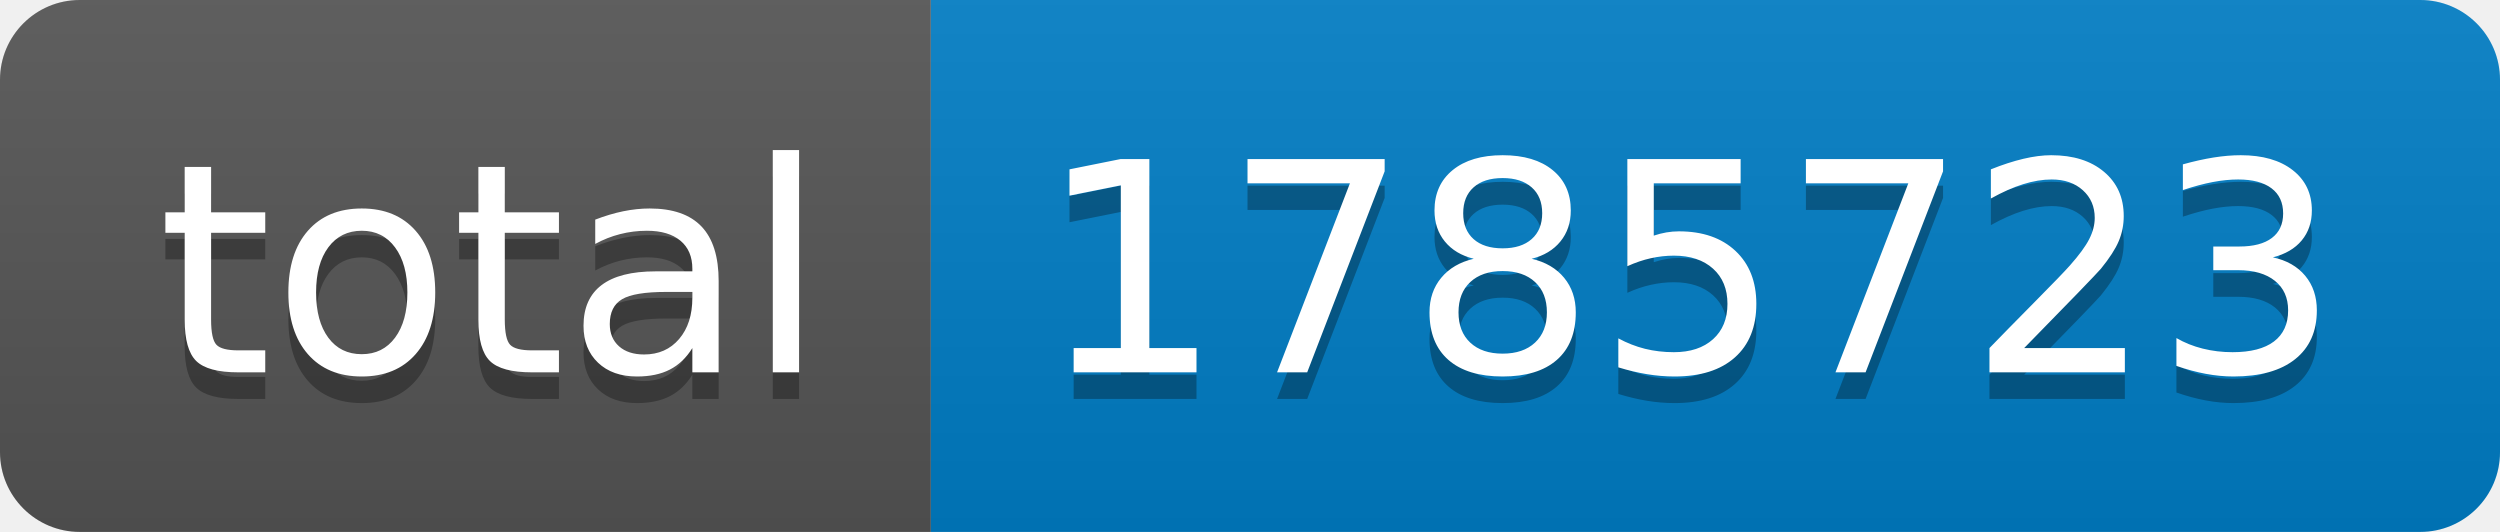
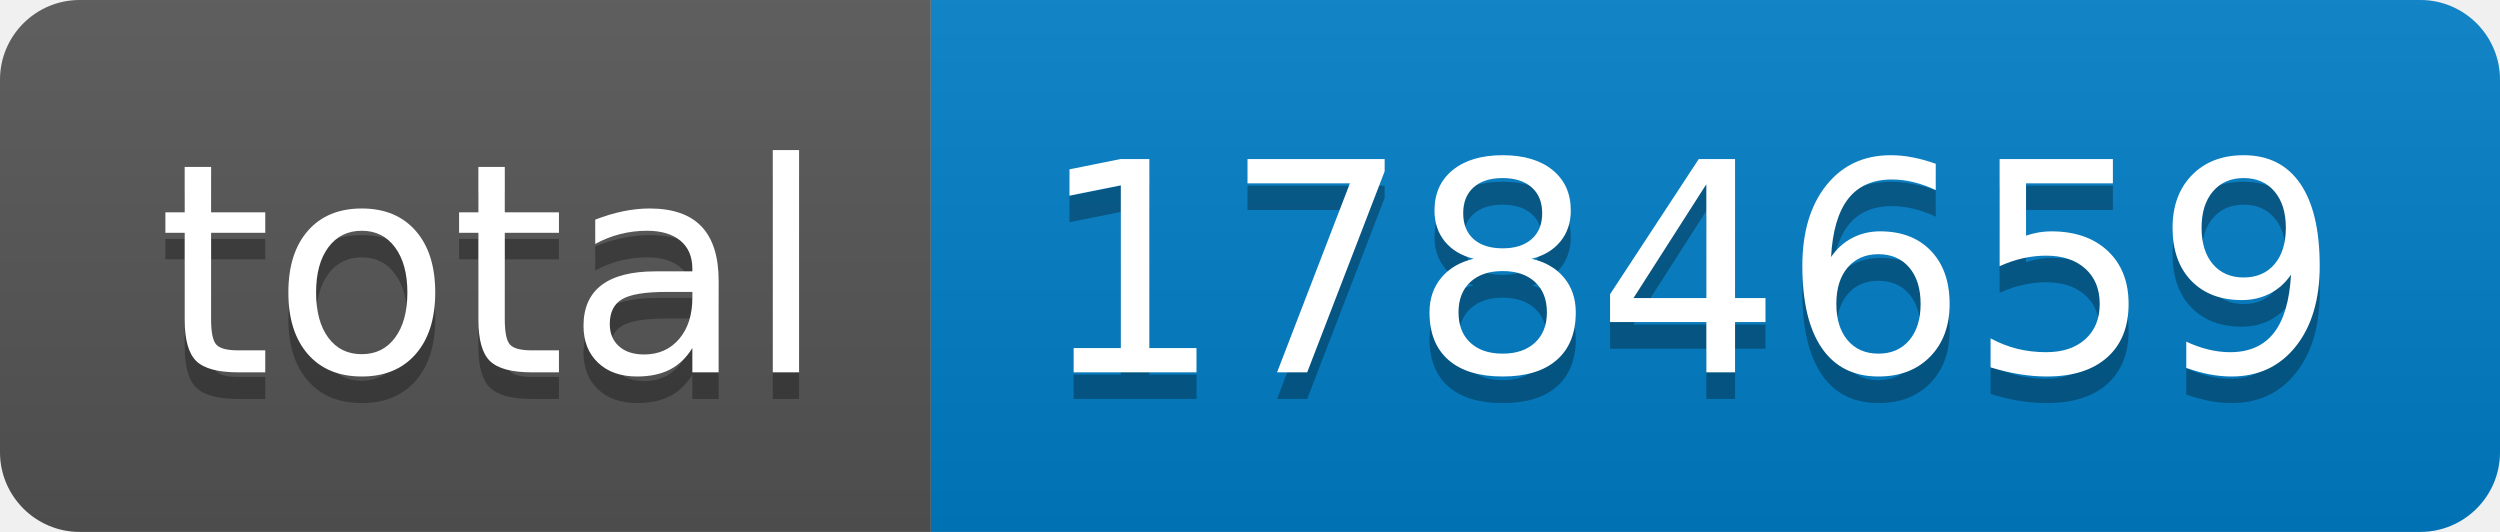
- <svg xmlns="http://www.w3.org/2000/svg" width="94" height="20" role="img" aria-label="total: 1785723">
+ <svg xmlns="http://www.w3.org/2000/svg" width="94" height="20" role="img" aria-label="total: 1784659">
  <linearGradient id="s" x2="0" y2="100%">
    <stop offset="0" stop-color="#bbb" stop-opacity=".1" />
    <stop offset="1" stop-opacity=".1" />
  </linearGradient>
  <clipPath id="r">
    <rect width="94" height="20" rx="3" fill="#fff" />
  </clipPath>
  <g clip-path="url(#r)">
    <rect width="35" height="20" fill="#555" />
    <rect x="35" width="59" height="20" fill="#007ec6" />
    <rect width="94" height="20" fill="url(#s)" />
  </g>
  <g fill="#fff" text-anchor="middle" font-family="Verdana,Geneva,DejaVu Sans,sans-serif" text-rendering="geometricPrecision" font-size="110">
    <text aria-hidden="true" x="185" y="150" fill="#010101" fill-opacity=".3" transform="scale(.1)" textLength="250">total</text>
    <text x="185" y="140" transform="scale(.1)" fill="#fff" textLength="250">total</text>
-     <text aria-hidden="true" x="635" y="150" fill="#010101" fill-opacity=".3" transform="scale(.1)" textLength="490">1785723</text>
-     <text x="635" y="140" transform="scale(.1)" fill="#fff" textLength="490">1785723</text>
+     <text aria-hidden="true" x="635" y="150" fill="#010101" fill-opacity=".3" transform="scale(.1)" textLength="490">1784659</text>
+     <text x="635" y="140" transform="scale(.1)" fill="#fff" textLength="490">1784659</text>
  </g>
</svg>
